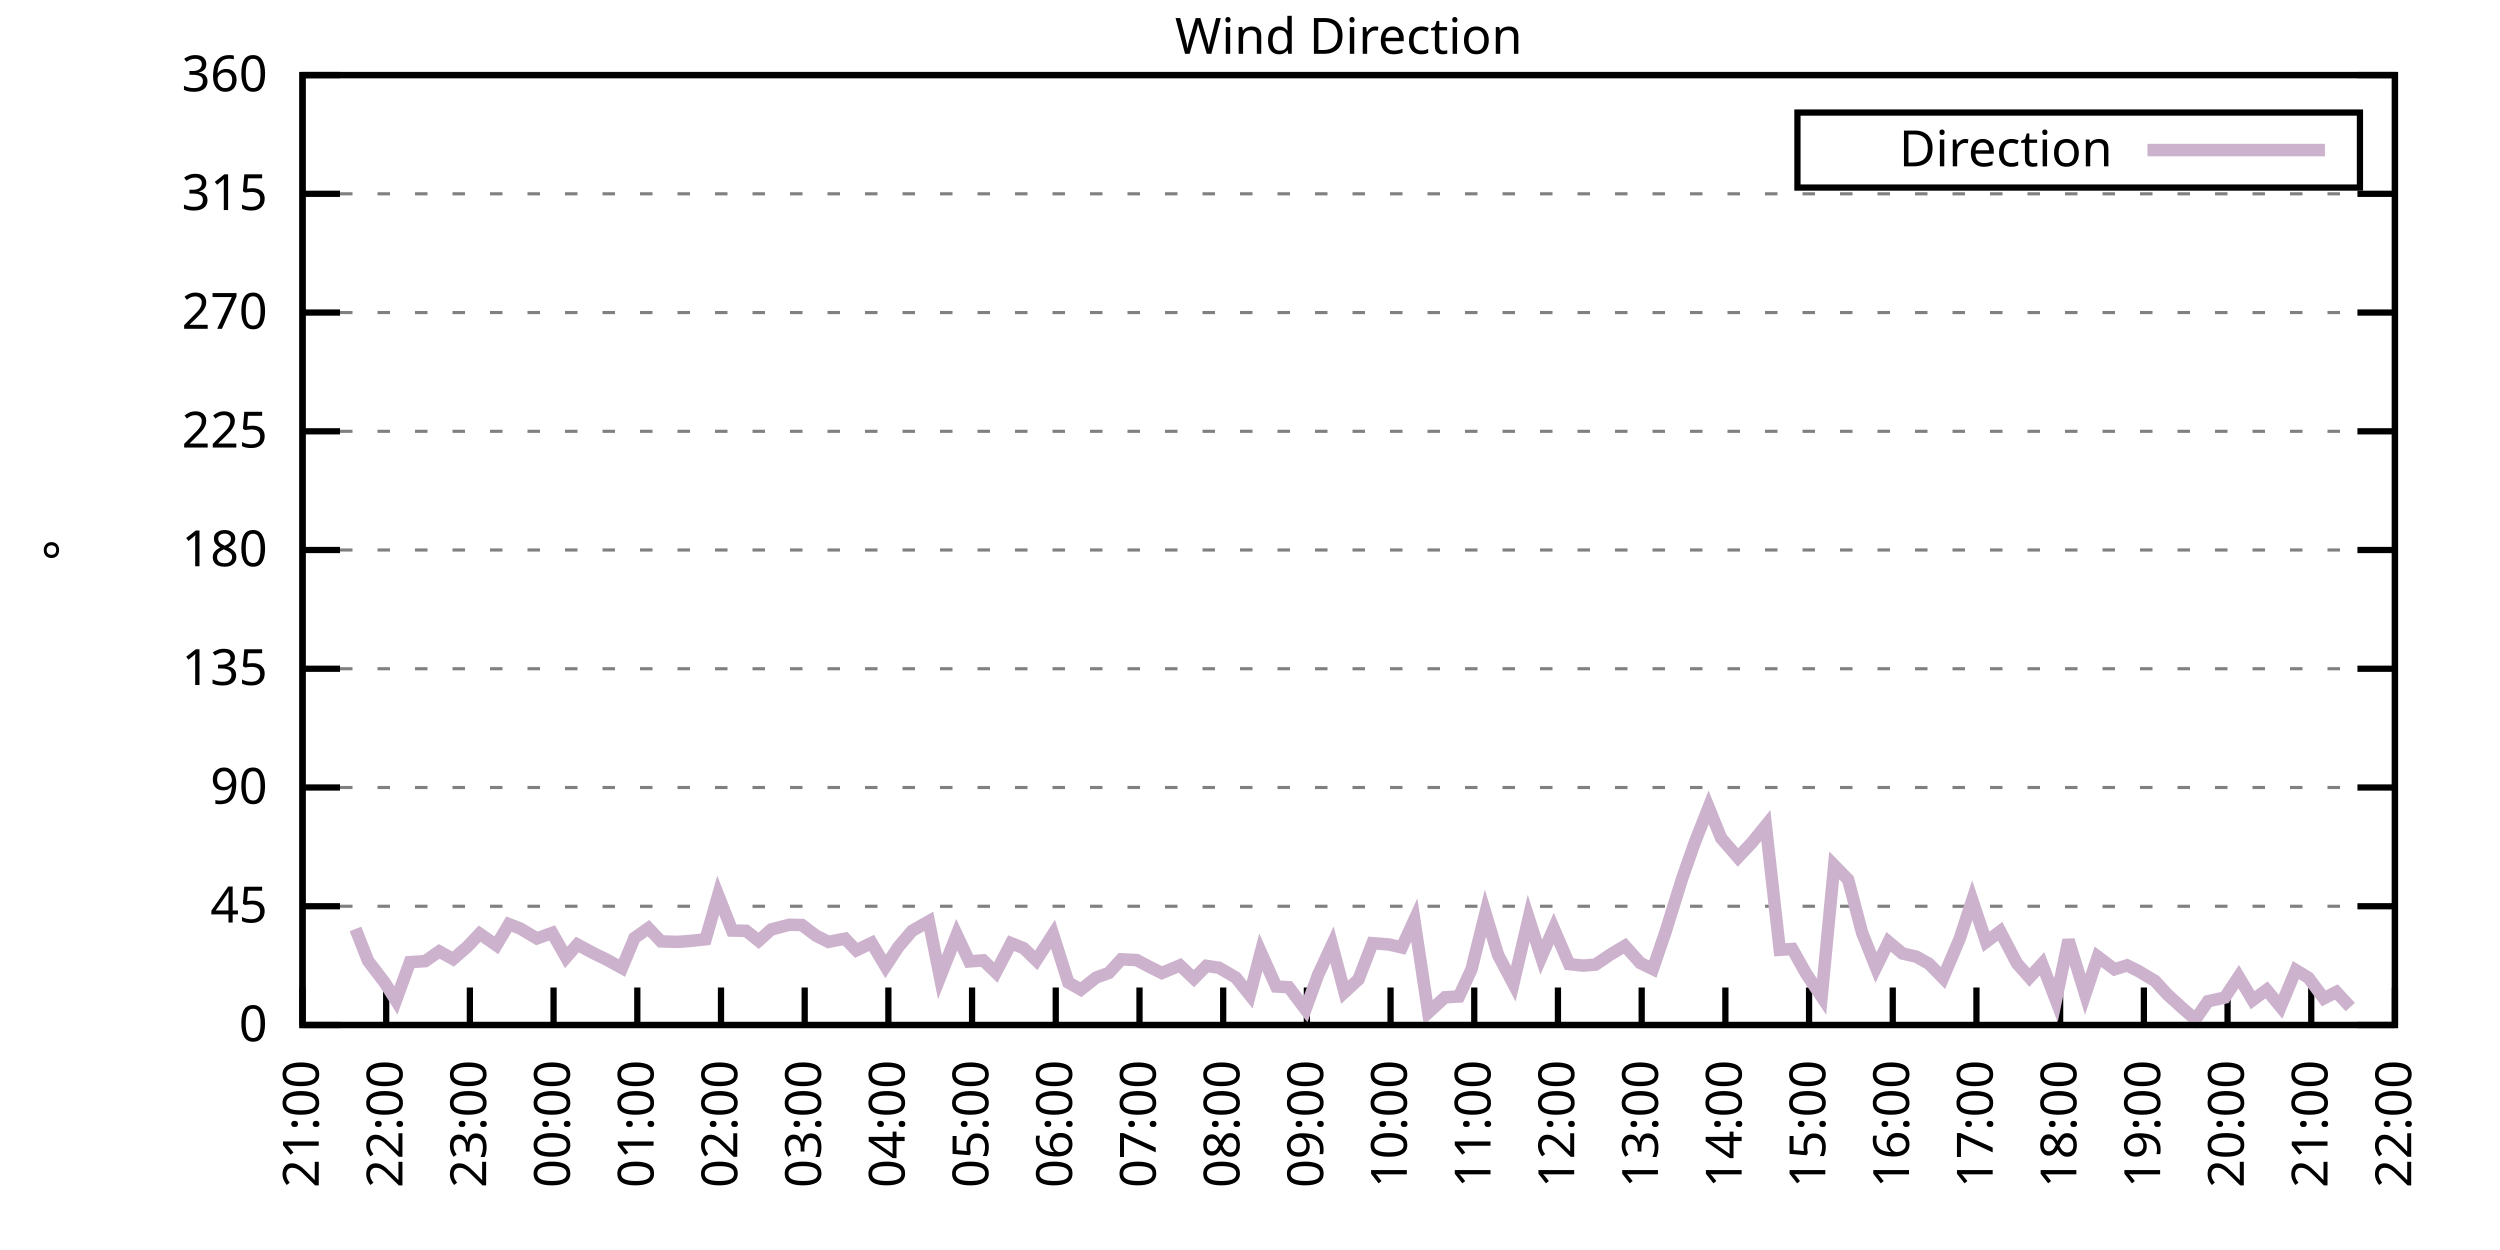
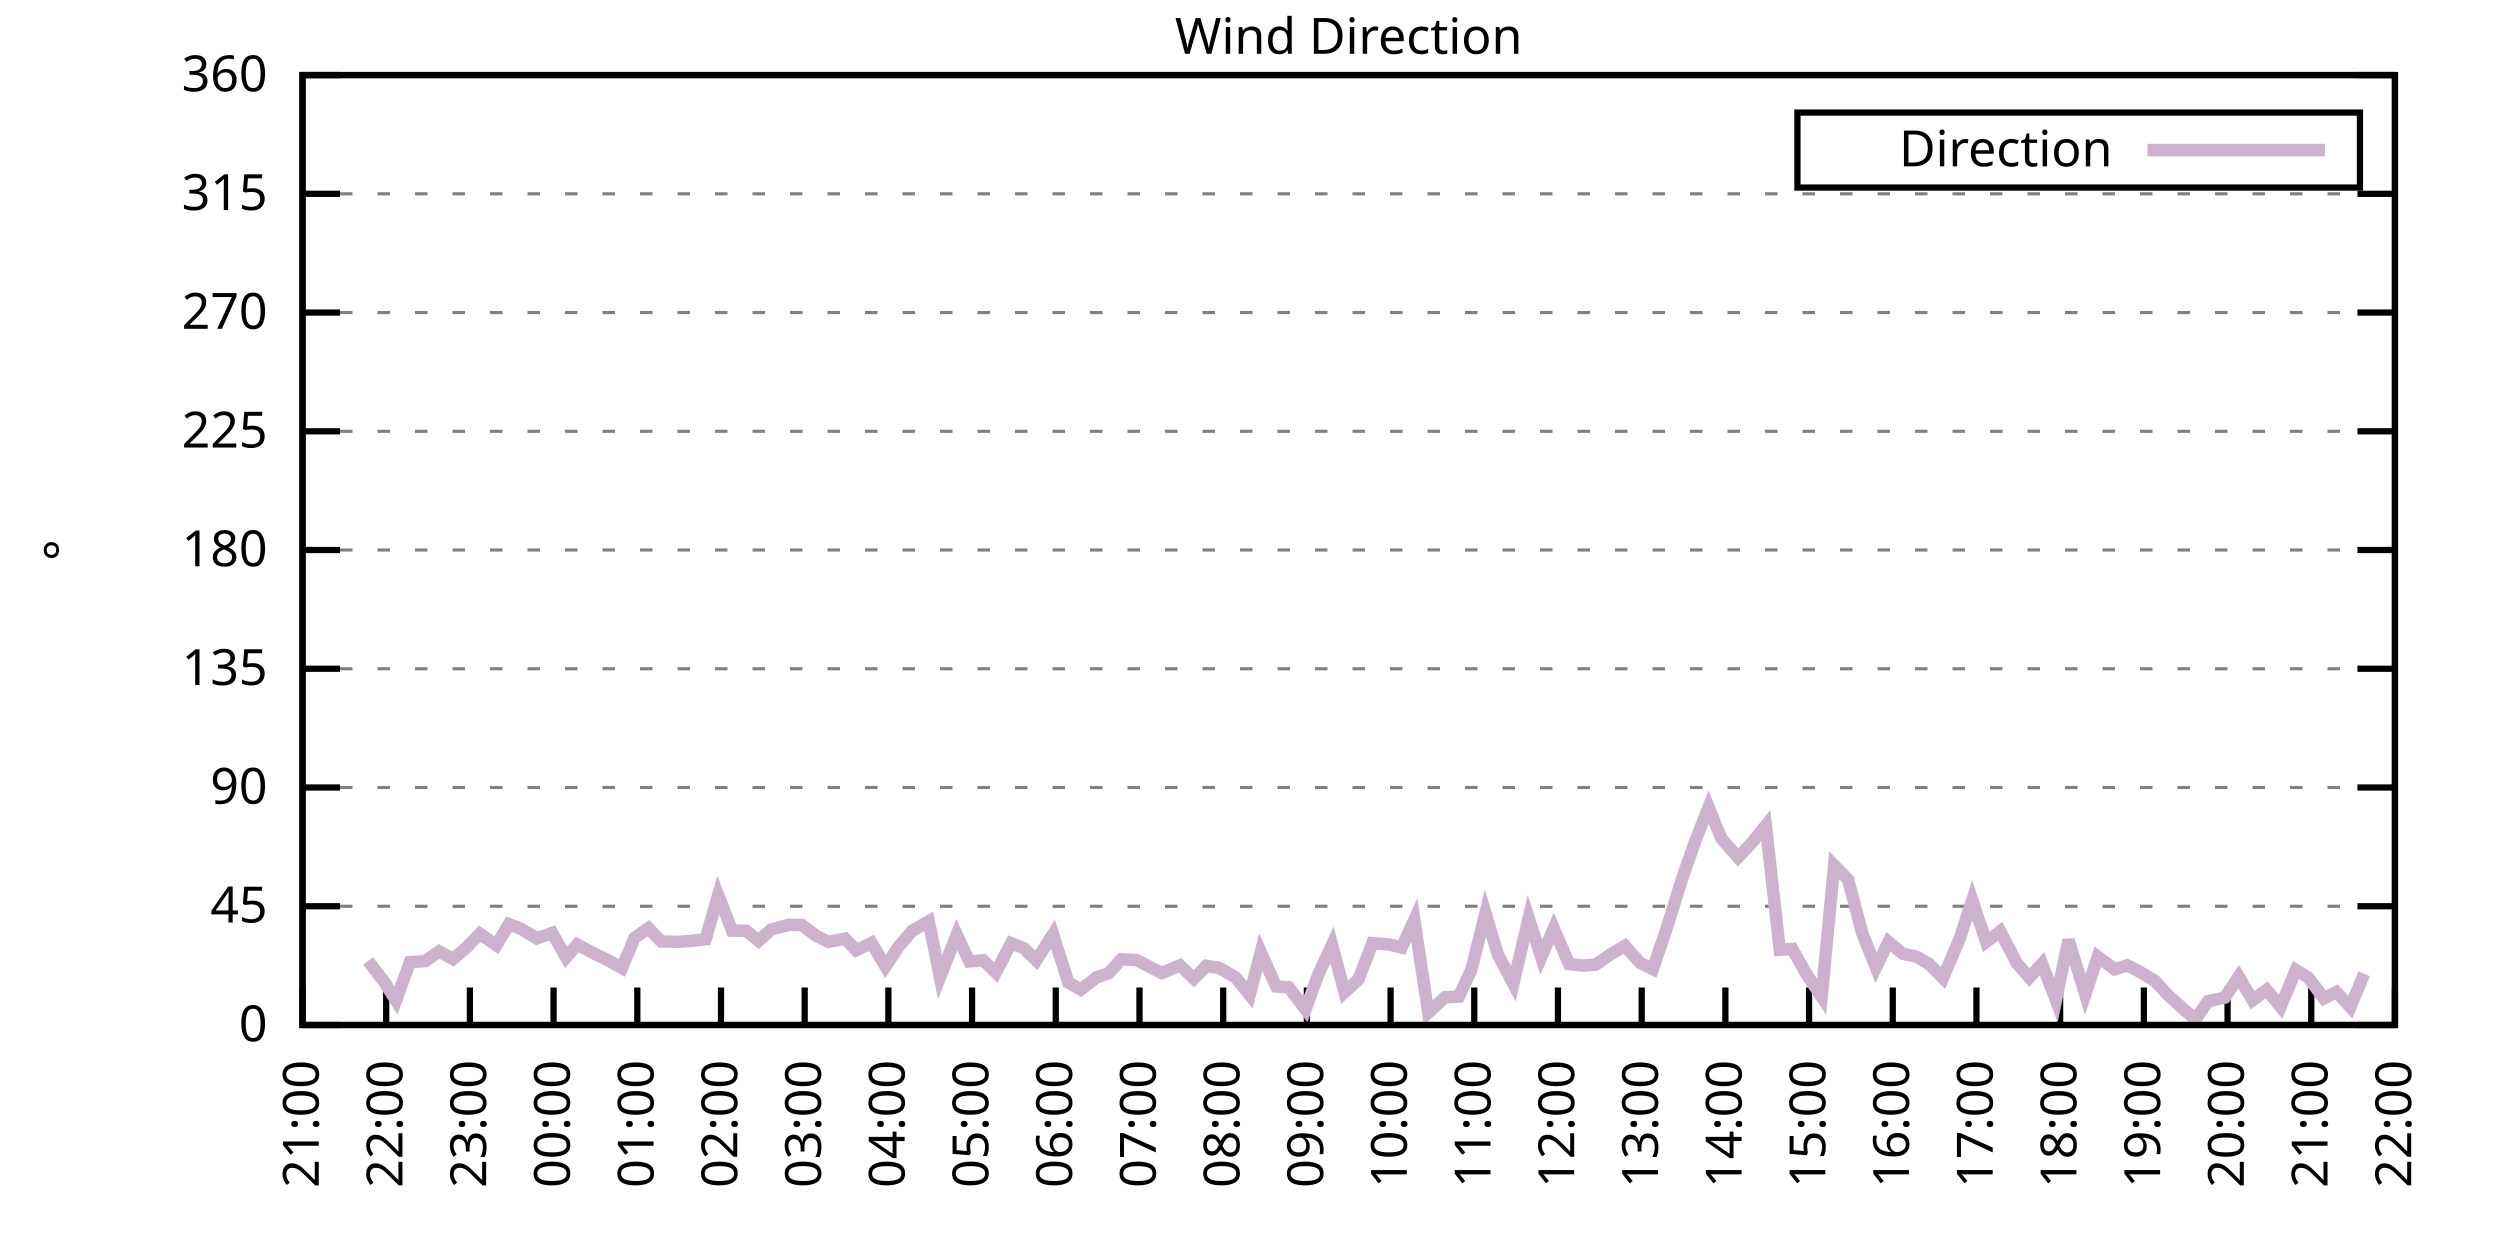
<svg xmlns="http://www.w3.org/2000/svg" xmlns:xlink="http://www.w3.org/1999/xlink" width="400" height="200" viewBox="0 0 400 200">
  <g id="gnuplot_canvas">
    <rect x="0" y="0" width="400" height="200" fill="none" />
    <defs>
      <circle id="gpDot" r="0.5" stroke-width="0.5" stroke="currentColor" />
      <path id="gpPt0" stroke-width="0.333" stroke="currentColor" d="M-1,0 h2 M0,-1 v2" />
      <path id="gpPt1" stroke-width="0.333" stroke="currentColor" d="M-1,-1 L1,1 M1,-1 L-1,1" />
      <path id="gpPt2" stroke-width="0.333" stroke="currentColor" d="M-1,0 L1,0 M0,-1 L0,1 M-1,-1 L1,1 M-1,1 L1,-1" />
      <rect id="gpPt3" stroke-width="0.333" stroke="currentColor" x="-1" y="-1" width="2" height="2" />
      <rect id="gpPt4" stroke-width="0.333" stroke="currentColor" fill="currentColor" x="-1" y="-1" width="2" height="2" />
      <circle id="gpPt5" stroke-width="0.333" stroke="currentColor" cx="0" cy="0" r="1" />
      <use xlink:href="#gpPt5" id="gpPt6" fill="currentColor" stroke="none" />
      <path id="gpPt7" stroke-width="0.333" stroke="currentColor" d="M0,-1.33 L-1.33,0.67 L1.33,0.67 z" />
      <use xlink:href="#gpPt7" id="gpPt8" fill="currentColor" stroke="none" />
      <use xlink:href="#gpPt7" id="gpPt9" stroke="currentColor" transform="rotate(180)" />
      <use xlink:href="#gpPt9" id="gpPt10" fill="currentColor" stroke="none" />
      <use xlink:href="#gpPt3" id="gpPt11" stroke="currentColor" transform="rotate(45)" />
      <use xlink:href="#gpPt11" id="gpPt12" fill="currentColor" stroke="none" />
      <path id="gpPt13" stroke-width="0.333" stroke="currentColor" d="M0,1.330 L1.265,0.411 L0.782,-1.067 L-0.782,-1.076 L-1.265,0.411 z" />
      <use xlink:href="#gpPt13" id="gpPt14" fill="currentColor" stroke="none" />
      <filter id="textbox" filterUnits="objectBoundingBox" x="0" y="0" height="1" width="1">
        <feFlood flood-color="white" flood-opacity="1" result="bgnd" />
        <feComposite in="SourceGraphic" in2="bgnd" operator="atop" />
      </filter>
      <filter id="greybox" filterUnits="objectBoundingBox" x="0" y="0" height="1" width="1">
        <feFlood flood-color="lightgrey" flood-opacity="1" result="grey" />
        <feComposite in="SourceGraphic" in2="grey" operator="atop" />
      </filter>
    </defs>
    <g fill="none" color="white" stroke="currentColor" stroke-width="1.00" stroke-linecap="butt" stroke-linejoin="miter">
</g>
    <g fill="none" color="black" stroke="currentColor" stroke-width="1.00" stroke-linecap="butt" stroke-linejoin="miter">
      <g stroke="none" shape-rendering="crispEdges">
        <polygon fill="rgb(255, 255, 255)" points="48.40,164.00 383.18,164.00 383.18,12.02 48.40,12.02 " />
      </g>
    </g>
    <g fill="none" color="black" stroke="currentColor" stroke-width="1.00" stroke-linecap="butt" stroke-linejoin="miter">
</g>
    <g fill="none" color="black" stroke="black" stroke-width="0.50" stroke-linecap="butt" stroke-linejoin="miter">
</g>
    <g fill="none" color="gray" stroke="currentColor" stroke-width="0.50" stroke-linecap="butt" stroke-linejoin="miter">
      <path stroke="gray" stroke-dasharray="2,4" class="gridline" d="M48.40,164.00 L383.19,164.00  " />
    </g>
    <g fill="none" color="gray" stroke="gray" stroke-width="1.00" stroke-linecap="butt" stroke-linejoin="miter">
</g>
    <g fill="none" color="black" stroke="currentColor" stroke-width="1.00" stroke-linecap="butt" stroke-linejoin="miter">
      <path stroke="black" d="M48.40,164.00 L54.40,164.00 M383.19,164.00 L377.19,164.00  " />
      <g transform="translate(42.80,166.60)" stroke="none" fill="black" font-family="Sans" font-size="8.00" text-anchor="end">
        <text>
          <tspan font-family="Sans"> 0</tspan>
        </text>
      </g>
    </g>
    <g fill="none" color="black" stroke="currentColor" stroke-width="1.00" stroke-linecap="butt" stroke-linejoin="miter">
</g>
    <g fill="none" color="black" stroke="black" stroke-width="0.50" stroke-linecap="butt" stroke-linejoin="miter">
</g>
    <g fill="none" color="gray" stroke="currentColor" stroke-width="0.50" stroke-linecap="butt" stroke-linejoin="miter">
      <path stroke="gray" stroke-dasharray="2,4" class="gridline" d="M48.40,145.00 L383.19,145.00  " />
    </g>
    <g fill="none" color="gray" stroke="gray" stroke-width="1.00" stroke-linecap="butt" stroke-linejoin="miter">
</g>
    <g fill="none" color="black" stroke="currentColor" stroke-width="1.00" stroke-linecap="butt" stroke-linejoin="miter">
      <path stroke="black" d="M48.40,145.00 L54.40,145.00 M383.19,145.00 L377.19,145.00  " />
      <g transform="translate(42.80,147.60)" stroke="none" fill="black" font-family="Sans" font-size="8.00" text-anchor="end">
        <text>
          <tspan font-family="Sans"> 45</tspan>
        </text>
      </g>
    </g>
    <g fill="none" color="black" stroke="currentColor" stroke-width="1.00" stroke-linecap="butt" stroke-linejoin="miter">
</g>
    <g fill="none" color="black" stroke="black" stroke-width="0.50" stroke-linecap="butt" stroke-linejoin="miter">
</g>
    <g fill="none" color="gray" stroke="currentColor" stroke-width="0.50" stroke-linecap="butt" stroke-linejoin="miter">
      <path stroke="gray" stroke-dasharray="2,4" class="gridline" d="M48.40,126.00 L383.19,126.00  " />
    </g>
    <g fill="none" color="gray" stroke="gray" stroke-width="1.00" stroke-linecap="butt" stroke-linejoin="miter">
</g>
    <g fill="none" color="black" stroke="currentColor" stroke-width="1.00" stroke-linecap="butt" stroke-linejoin="miter">
      <path stroke="black" d="M48.40,126.00 L54.40,126.00 M383.19,126.00 L377.19,126.00  " />
      <g transform="translate(42.80,128.60)" stroke="none" fill="black" font-family="Sans" font-size="8.00" text-anchor="end">
        <text>
          <tspan font-family="Sans"> 90</tspan>
        </text>
      </g>
    </g>
    <g fill="none" color="black" stroke="currentColor" stroke-width="1.00" stroke-linecap="butt" stroke-linejoin="miter">
</g>
    <g fill="none" color="black" stroke="black" stroke-width="0.50" stroke-linecap="butt" stroke-linejoin="miter">
</g>
    <g fill="none" color="gray" stroke="currentColor" stroke-width="0.50" stroke-linecap="butt" stroke-linejoin="miter">
      <path stroke="gray" stroke-dasharray="2,4" class="gridline" d="M48.40,107.00 L383.19,107.00  " />
    </g>
    <g fill="none" color="gray" stroke="gray" stroke-width="1.00" stroke-linecap="butt" stroke-linejoin="miter">
</g>
    <g fill="none" color="black" stroke="currentColor" stroke-width="1.00" stroke-linecap="butt" stroke-linejoin="miter">
      <path stroke="black" d="M48.40,107.00 L54.40,107.00 M383.19,107.00 L377.19,107.00  " />
      <g transform="translate(42.80,109.60)" stroke="none" fill="black" font-family="Sans" font-size="8.00" text-anchor="end">
        <text>
          <tspan font-family="Sans"> 135</tspan>
        </text>
      </g>
    </g>
    <g fill="none" color="black" stroke="currentColor" stroke-width="1.00" stroke-linecap="butt" stroke-linejoin="miter">
</g>
    <g fill="none" color="black" stroke="black" stroke-width="0.50" stroke-linecap="butt" stroke-linejoin="miter">
</g>
    <g fill="none" color="gray" stroke="currentColor" stroke-width="0.50" stroke-linecap="butt" stroke-linejoin="miter">
      <path stroke="gray" stroke-dasharray="2,4" class="gridline" d="M48.40,88.00 L383.19,88.00  " />
    </g>
    <g fill="none" color="gray" stroke="gray" stroke-width="1.00" stroke-linecap="butt" stroke-linejoin="miter">
</g>
    <g fill="none" color="black" stroke="currentColor" stroke-width="1.00" stroke-linecap="butt" stroke-linejoin="miter">
      <path stroke="black" d="M48.40,88.00 L54.40,88.00 M383.19,88.00 L377.19,88.00  " />
      <g transform="translate(42.80,90.60)" stroke="none" fill="black" font-family="Sans" font-size="8.00" text-anchor="end">
        <text>
          <tspan font-family="Sans"> 180</tspan>
        </text>
      </g>
    </g>
    <g fill="none" color="black" stroke="currentColor" stroke-width="1.00" stroke-linecap="butt" stroke-linejoin="miter">
</g>
    <g fill="none" color="black" stroke="black" stroke-width="0.50" stroke-linecap="butt" stroke-linejoin="miter">
</g>
    <g fill="none" color="gray" stroke="currentColor" stroke-width="0.50" stroke-linecap="butt" stroke-linejoin="miter">
      <path stroke="gray" stroke-dasharray="2,4" class="gridline" d="M48.40,69.01 L383.19,69.01  " />
    </g>
    <g fill="none" color="gray" stroke="gray" stroke-width="1.00" stroke-linecap="butt" stroke-linejoin="miter">
</g>
    <g fill="none" color="black" stroke="currentColor" stroke-width="1.00" stroke-linecap="butt" stroke-linejoin="miter">
      <path stroke="black" d="M48.40,69.01 L54.40,69.01 M383.19,69.01 L377.19,69.01  " />
      <g transform="translate(42.80,71.61)" stroke="none" fill="black" font-family="Sans" font-size="8.00" text-anchor="end">
        <text>
          <tspan font-family="Sans"> 225</tspan>
        </text>
      </g>
    </g>
    <g fill="none" color="black" stroke="currentColor" stroke-width="1.00" stroke-linecap="butt" stroke-linejoin="miter">
</g>
    <g fill="none" color="black" stroke="black" stroke-width="0.50" stroke-linecap="butt" stroke-linejoin="miter">
</g>
    <g fill="none" color="gray" stroke="currentColor" stroke-width="0.50" stroke-linecap="butt" stroke-linejoin="miter">
      <path stroke="gray" stroke-dasharray="2,4" class="gridline" d="M48.40,50.01 L383.19,50.01  " />
    </g>
    <g fill="none" color="gray" stroke="gray" stroke-width="1.00" stroke-linecap="butt" stroke-linejoin="miter">
</g>
    <g fill="none" color="black" stroke="currentColor" stroke-width="1.00" stroke-linecap="butt" stroke-linejoin="miter">
      <path stroke="black" d="M48.40,50.01 L54.40,50.01 M383.19,50.01 L377.19,50.01  " />
      <g transform="translate(42.80,52.61)" stroke="none" fill="black" font-family="Sans" font-size="8.00" text-anchor="end">
        <text>
          <tspan font-family="Sans"> 270</tspan>
        </text>
      </g>
    </g>
    <g fill="none" color="black" stroke="currentColor" stroke-width="1.00" stroke-linecap="butt" stroke-linejoin="miter">
</g>
    <g fill="none" color="black" stroke="black" stroke-width="0.50" stroke-linecap="butt" stroke-linejoin="miter">
</g>
    <g fill="none" color="gray" stroke="currentColor" stroke-width="0.50" stroke-linecap="butt" stroke-linejoin="miter">
      <path stroke="gray" stroke-dasharray="2,4" class="gridline" d="M48.40,31.01 L383.19,31.01  " />
    </g>
    <g fill="none" color="gray" stroke="gray" stroke-width="1.00" stroke-linecap="butt" stroke-linejoin="miter">
</g>
    <g fill="none" color="black" stroke="currentColor" stroke-width="1.00" stroke-linecap="butt" stroke-linejoin="miter">
      <path stroke="black" d="M48.40,31.01 L54.40,31.01 M383.19,31.01 L377.19,31.01  " />
      <g transform="translate(42.80,33.61)" stroke="none" fill="black" font-family="Sans" font-size="8.00" text-anchor="end">
        <text>
          <tspan font-family="Sans"> 315</tspan>
        </text>
      </g>
    </g>
    <g fill="none" color="black" stroke="currentColor" stroke-width="1.00" stroke-linecap="butt" stroke-linejoin="miter">
</g>
    <g fill="none" color="black" stroke="black" stroke-width="0.50" stroke-linecap="butt" stroke-linejoin="miter">
</g>
    <g fill="none" color="gray" stroke="currentColor" stroke-width="0.50" stroke-linecap="butt" stroke-linejoin="miter">
      <path stroke="gray" stroke-dasharray="2,4" class="gridline" d="M48.40,12.01 L383.19,12.01  " />
    </g>
    <g fill="none" color="gray" stroke="gray" stroke-width="1.00" stroke-linecap="butt" stroke-linejoin="miter">
</g>
    <g fill="none" color="black" stroke="currentColor" stroke-width="1.00" stroke-linecap="butt" stroke-linejoin="miter">
      <path stroke="black" d="M48.40,12.01 L54.40,12.01 M383.19,12.01 L377.19,12.01  " />
      <g transform="translate(42.80,14.61)" stroke="none" fill="black" font-family="Sans" font-size="8.00" text-anchor="end">
        <text>
          <tspan font-family="Sans"> 360</tspan>
        </text>
      </g>
    </g>
    <g fill="none" color="black" stroke="currentColor" stroke-width="1.00" stroke-linecap="butt" stroke-linejoin="miter">
      <path stroke="black" d="M48.40,164.00 L48.40,158.00  " />
      <g transform="translate(51.00,169.60) rotate(270.00)" stroke="none" fill="black" font-family="Sans" font-size="8.00" text-anchor="end">
        <text>
          <tspan font-family="Sans">21:00</tspan>
        </text>
      </g>
    </g>
    <g fill="none" color="black" stroke="currentColor" stroke-width="1.00" stroke-linecap="butt" stroke-linejoin="miter">
      <path stroke="black" d="M61.79,164.00 L61.79,158.00  " />
      <g transform="translate(64.39,169.60) rotate(270.00)" stroke="none" fill="black" font-family="Sans" font-size="8.00" text-anchor="end">
        <text>
          <tspan font-family="Sans">22:00</tspan>
        </text>
      </g>
    </g>
    <g fill="none" color="black" stroke="currentColor" stroke-width="1.00" stroke-linecap="butt" stroke-linejoin="miter">
      <path stroke="black" d="M75.18,164.00 L75.18,158.00  " />
      <g transform="translate(77.78,169.60) rotate(270.00)" stroke="none" fill="black" font-family="Sans" font-size="8.00" text-anchor="end">
        <text>
          <tspan font-family="Sans">23:00</tspan>
        </text>
      </g>
    </g>
    <g fill="none" color="black" stroke="currentColor" stroke-width="1.00" stroke-linecap="butt" stroke-linejoin="miter">
      <path stroke="black" d="M88.57,164.00 L88.57,158.00  " />
      <g transform="translate(91.17,169.60) rotate(270.00)" stroke="none" fill="black" font-family="Sans" font-size="8.00" text-anchor="end">
        <text>
          <tspan font-family="Sans">00:00</tspan>
        </text>
      </g>
    </g>
    <g fill="none" color="black" stroke="currentColor" stroke-width="1.00" stroke-linecap="butt" stroke-linejoin="miter">
      <path stroke="black" d="M101.97,164.00 L101.97,158.00  " />
      <g transform="translate(104.57,169.60) rotate(270.00)" stroke="none" fill="black" font-family="Sans" font-size="8.00" text-anchor="end">
        <text>
          <tspan font-family="Sans">01:00</tspan>
        </text>
      </g>
    </g>
    <g fill="none" color="black" stroke="currentColor" stroke-width="1.00" stroke-linecap="butt" stroke-linejoin="miter">
      <path stroke="black" d="M115.36,164.00 L115.36,158.00  " />
      <g transform="translate(117.96,169.60) rotate(270.00)" stroke="none" fill="black" font-family="Sans" font-size="8.00" text-anchor="end">
        <text>
          <tspan font-family="Sans">02:00</tspan>
        </text>
      </g>
    </g>
    <g fill="none" color="black" stroke="currentColor" stroke-width="1.00" stroke-linecap="butt" stroke-linejoin="miter">
      <path stroke="black" d="M128.75,164.00 L128.75,158.00  " />
      <g transform="translate(131.35,169.60) rotate(270.00)" stroke="none" fill="black" font-family="Sans" font-size="8.00" text-anchor="end">
        <text>
          <tspan font-family="Sans">03:00</tspan>
        </text>
      </g>
    </g>
    <g fill="none" color="black" stroke="currentColor" stroke-width="1.00" stroke-linecap="butt" stroke-linejoin="miter">
      <path stroke="black" d="M142.14,164.00 L142.14,158.00  " />
      <g transform="translate(144.74,169.60) rotate(270.00)" stroke="none" fill="black" font-family="Sans" font-size="8.00" text-anchor="end">
        <text>
          <tspan font-family="Sans">04:00</tspan>
        </text>
      </g>
    </g>
    <g fill="none" color="black" stroke="currentColor" stroke-width="1.00" stroke-linecap="butt" stroke-linejoin="miter">
      <path stroke="black" d="M155.53,164.00 L155.53,158.00  " />
      <g transform="translate(158.13,169.60) rotate(270.00)" stroke="none" fill="black" font-family="Sans" font-size="8.00" text-anchor="end">
        <text>
          <tspan font-family="Sans">05:00</tspan>
        </text>
      </g>
    </g>
    <g fill="none" color="black" stroke="currentColor" stroke-width="1.00" stroke-linecap="butt" stroke-linejoin="miter">
      <path stroke="black" d="M168.92,164.00 L168.92,158.00  " />
      <g transform="translate(171.52,169.60) rotate(270.00)" stroke="none" fill="black" font-family="Sans" font-size="8.00" text-anchor="end">
        <text>
          <tspan font-family="Sans">06:00</tspan>
        </text>
      </g>
    </g>
    <g fill="none" color="black" stroke="currentColor" stroke-width="1.00" stroke-linecap="butt" stroke-linejoin="miter">
      <path stroke="black" d="M182.32,164.00 L182.32,158.00  " />
      <g transform="translate(184.92,169.60) rotate(270.00)" stroke="none" fill="black" font-family="Sans" font-size="8.00" text-anchor="end">
        <text>
          <tspan font-family="Sans">07:00</tspan>
        </text>
      </g>
    </g>
    <g fill="none" color="black" stroke="currentColor" stroke-width="1.00" stroke-linecap="butt" stroke-linejoin="miter">
      <path stroke="black" d="M195.71,164.00 L195.71,158.00  " />
      <g transform="translate(198.31,169.60) rotate(270.00)" stroke="none" fill="black" font-family="Sans" font-size="8.00" text-anchor="end">
        <text>
          <tspan font-family="Sans">08:00</tspan>
        </text>
      </g>
    </g>
    <g fill="none" color="black" stroke="currentColor" stroke-width="1.00" stroke-linecap="butt" stroke-linejoin="miter">
      <path stroke="black" d="M209.10,164.00 L209.10,158.00  " />
      <g transform="translate(211.70,169.60) rotate(270.00)" stroke="none" fill="black" font-family="Sans" font-size="8.00" text-anchor="end">
        <text>
          <tspan font-family="Sans">09:00</tspan>
        </text>
      </g>
    </g>
    <g fill="none" color="black" stroke="currentColor" stroke-width="1.00" stroke-linecap="butt" stroke-linejoin="miter">
      <path stroke="black" d="M222.49,164.00 L222.49,158.00  " />
      <g transform="translate(225.09,169.60) rotate(270.00)" stroke="none" fill="black" font-family="Sans" font-size="8.00" text-anchor="end">
        <text>
          <tspan font-family="Sans">10:00</tspan>
        </text>
      </g>
    </g>
    <g fill="none" color="black" stroke="currentColor" stroke-width="1.00" stroke-linecap="butt" stroke-linejoin="miter">
      <path stroke="black" d="M235.88,164.00 L235.88,158.00  " />
      <g transform="translate(238.48,169.60) rotate(270.00)" stroke="none" fill="black" font-family="Sans" font-size="8.00" text-anchor="end">
        <text>
          <tspan font-family="Sans">11:00</tspan>
        </text>
      </g>
    </g>
    <g fill="none" color="black" stroke="currentColor" stroke-width="1.00" stroke-linecap="butt" stroke-linejoin="miter">
      <path stroke="black" d="M249.27,164.00 L249.27,158.00  " />
      <g transform="translate(251.87,169.60) rotate(270.00)" stroke="none" fill="black" font-family="Sans" font-size="8.00" text-anchor="end">
        <text>
          <tspan font-family="Sans">12:00</tspan>
        </text>
      </g>
    </g>
    <g fill="none" color="black" stroke="currentColor" stroke-width="1.00" stroke-linecap="butt" stroke-linejoin="miter">
      <path stroke="black" d="M262.67,164.00 L262.67,158.00  " />
      <g transform="translate(265.27,169.60) rotate(270.00)" stroke="none" fill="black" font-family="Sans" font-size="8.00" text-anchor="end">
        <text>
          <tspan font-family="Sans">13:00</tspan>
        </text>
      </g>
    </g>
    <g fill="none" color="black" stroke="currentColor" stroke-width="1.00" stroke-linecap="butt" stroke-linejoin="miter">
      <path stroke="black" d="M276.06,164.00 L276.06,158.00  " />
      <g transform="translate(278.66,169.60) rotate(270.00)" stroke="none" fill="black" font-family="Sans" font-size="8.00" text-anchor="end">
        <text>
          <tspan font-family="Sans">14:00</tspan>
        </text>
      </g>
    </g>
    <g fill="none" color="black" stroke="currentColor" stroke-width="1.00" stroke-linecap="butt" stroke-linejoin="miter">
      <path stroke="black" d="M289.45,164.00 L289.45,158.00  " />
      <g transform="translate(292.05,169.60) rotate(270.00)" stroke="none" fill="black" font-family="Sans" font-size="8.00" text-anchor="end">
        <text>
          <tspan font-family="Sans">15:00</tspan>
        </text>
      </g>
    </g>
    <g fill="none" color="black" stroke="currentColor" stroke-width="1.00" stroke-linecap="butt" stroke-linejoin="miter">
      <path stroke="black" d="M302.84,164.00 L302.84,158.00  " />
      <g transform="translate(305.44,169.60) rotate(270.00)" stroke="none" fill="black" font-family="Sans" font-size="8.00" text-anchor="end">
        <text>
          <tspan font-family="Sans">16:00</tspan>
        </text>
      </g>
    </g>
    <g fill="none" color="black" stroke="currentColor" stroke-width="1.00" stroke-linecap="butt" stroke-linejoin="miter">
      <path stroke="black" d="M316.23,164.00 L316.23,158.00  " />
      <g transform="translate(318.83,169.60) rotate(270.00)" stroke="none" fill="black" font-family="Sans" font-size="8.00" text-anchor="end">
        <text>
          <tspan font-family="Sans">17:00</tspan>
        </text>
      </g>
    </g>
    <g fill="none" color="black" stroke="currentColor" stroke-width="1.00" stroke-linecap="butt" stroke-linejoin="miter">
      <path stroke="black" d="M329.62,164.00 L329.62,158.00  " />
      <g transform="translate(332.22,169.60) rotate(270.00)" stroke="none" fill="black" font-family="Sans" font-size="8.00" text-anchor="end">
        <text>
          <tspan font-family="Sans">18:00</tspan>
        </text>
      </g>
    </g>
    <g fill="none" color="black" stroke="currentColor" stroke-width="1.00" stroke-linecap="butt" stroke-linejoin="miter">
      <path stroke="black" d="M343.02,164.00 L343.02,158.00  " />
      <g transform="translate(345.62,169.60) rotate(270.00)" stroke="none" fill="black" font-family="Sans" font-size="8.00" text-anchor="end">
        <text>
          <tspan font-family="Sans">19:00</tspan>
        </text>
      </g>
    </g>
    <g fill="none" color="black" stroke="currentColor" stroke-width="1.00" stroke-linecap="butt" stroke-linejoin="miter">
      <path stroke="black" d="M356.41,164.00 L356.41,158.00  " />
      <g transform="translate(359.01,169.60) rotate(270.00)" stroke="none" fill="black" font-family="Sans" font-size="8.00" text-anchor="end">
        <text>
          <tspan font-family="Sans">20:00</tspan>
        </text>
      </g>
    </g>
    <g fill="none" color="black" stroke="currentColor" stroke-width="1.00" stroke-linecap="butt" stroke-linejoin="miter">
      <path stroke="black" d="M369.80,164.00 L369.80,158.00  " />
      <g transform="translate(372.40,169.60) rotate(270.00)" stroke="none" fill="black" font-family="Sans" font-size="8.00" text-anchor="end">
        <text>
          <tspan font-family="Sans">21:00</tspan>
        </text>
      </g>
    </g>
    <g fill="none" color="black" stroke="currentColor" stroke-width="1.00" stroke-linecap="butt" stroke-linejoin="miter">
      <path stroke="black" d="M383.19,164.00 L383.19,158.00  " />
      <g transform="translate(385.79,169.60) rotate(270.00)" stroke="none" fill="black" font-family="Sans" font-size="8.00" text-anchor="end">
        <text>
          <tspan font-family="Sans">22:00</tspan>
        </text>
      </g>
    </g>
    <g fill="none" color="black" stroke="currentColor" stroke-width="1.00" stroke-linecap="butt" stroke-linejoin="miter">
</g>
    <g fill="none" color="black" stroke="currentColor" stroke-width="1.00" stroke-linecap="butt" stroke-linejoin="miter">
      <path stroke="black" d="M48.40,12.01 L48.40,164.00 L383.19,164.00 L383.19,12.01 L48.40,12.01 Z  " />
    </g>
    <g fill="none" color="black" stroke="currentColor" stroke-width="1.00" stroke-linecap="butt" stroke-linejoin="miter">
</g>
    <g fill="none" color="black" stroke="currentColor" stroke-width="1.00" stroke-linecap="butt" stroke-linejoin="miter">
      <path stroke="black" d="M287.59,30.01 L287.59,18.01 L377.59,18.01 L377.59,30.01 L287.59,30.01 Z  " />
    </g>
    <g id="Wind_direction_plot_1">
      <g fill="none" color="white" stroke="black" stroke-width="2.00" stroke-linecap="butt" stroke-linejoin="miter">
</g>
      <g fill="none" color="black" stroke="currentColor" stroke-width="2.00" stroke-linecap="butt" stroke-linejoin="miter">
        <g transform="translate(337.99,26.61)" stroke="none" fill="black" font-family="Sans" font-size="8.00" text-anchor="end">
          <text>
            <tspan font-family="Sans">Direction</tspan>
          </text>
        </g>
      </g>
      <g fill="none" color="black" stroke="currentColor" stroke-width="2.00" stroke-linecap="butt" stroke-linejoin="miter">
-         <path stroke="rgb(204, 178, 204)" d="M343.59,24.01 L371.99,24.01 M56.88,148.63 L58.89,153.74 L61.57,157.24 L63.35,160.07 L65.59,153.95 L68.04,153.78   L70.27,152.22 L72.50,153.45 L74.74,151.50 L76.75,149.39 L79.42,151.25 L81.43,147.87 L83.22,148.55 L85.90,150.15   L88.35,149.27 L90.58,153.19 L92.37,151.12 L95.05,152.56 L97.06,153.53 L99.51,154.88 L101.52,150.07 L103.75,148.51   L105.76,150.62 L108.44,150.70 L110.67,150.53 L112.90,150.28 L114.91,143.23 L117.14,148.89 L119.38,148.93 L121.38,150.53   L123.39,148.72 L126.29,147.96 L128.30,148.00 L130.54,149.69 L132.54,150.70 L135.22,150.19 L137.01,152.05 L139.46,150.87   L141.69,154.63 L143.70,151.55 L145.94,148.93 L148.61,147.41 L150.40,156.36 L153.08,149.56 L155.09,153.83 L157.32,153.66   L159.33,155.60 L161.78,150.91 L163.79,151.71 L165.80,153.66 L168.48,149.48 L170.93,157.20 L172.94,158.34 L175.40,156.40   L177.41,155.68 L179.41,153.49 L181.87,153.61 L183.88,154.67 L185.89,155.68 L188.79,154.46 L191.02,156.57 L193.03,154.54   L195.04,154.84 L197.72,156.40 L199.95,159.19 L201.73,152.35 L204.19,157.84 L206.20,157.96 L208.88,161.51 L210.88,156.02   L213.12,151.17 L215.13,158.76 L217.36,156.70 L219.59,150.91 L222.27,151.12 L224.28,151.59 L226.29,147.20 L228.52,162.02   L231.20,159.57 L233.43,159.44 L235.44,155.09 L237.67,146.10 L239.68,152.77 L242.13,157.41 L244.59,146.90 L246.60,153.15   L248.60,148.55 L251.06,154.25 L253.29,154.50 L255.30,154.33 L257.53,152.81 L259.99,151.33 L262.44,154.08 L264.45,155.05   L266.46,149.18 L269.14,140.57 L271.15,134.83 L273.38,129.17 L275.39,134.11 L278.07,137.19 L280.30,134.83 L282.53,132.08   L284.76,151.97 L286.77,151.84 L289.00,155.81 L291.46,159.48 L293.47,138.46 L295.70,140.74 L297.93,149.22 L300.16,154.80   L302.17,150.70 L304.40,152.56 L306.63,153.07 L308.64,154.21 L310.88,156.48 L313.55,150.19 L315.56,144.03 L317.79,150.70   L320.03,149.01 L322.70,154.12 L324.71,156.40 L326.72,154.21 L328.95,160.03 L330.96,150.41 L333.64,159.10 L335.65,153.07   L338.33,155.09 L340.34,154.46 L342.12,155.35 L344.80,156.95 L346.81,159.14 L349.04,161.17 L351.27,163.11 L353.28,160.20   L355.96,159.61 L358.19,156.27 L360.42,160.03 L362.66,158.38 L364.89,161.09 L367.34,155.22 L369.35,156.44 L371.81,159.74   L373.82,158.72 L376.05,161.13  " />
+         <path stroke="rgb(204, 178, 204)" d="M343.59,24.01 L371.99,24.01 M58.89,153.74 L61.57,157.24 L63.35,160.07 L65.59,153.95 L68.04,153.78 L70.27,152.22   L72.50,153.45 L74.74,151.50 L76.75,149.39 L79.42,151.25 L81.43,147.87 L83.22,148.55 L85.90,150.15 L88.35,149.27   L90.58,153.19 L92.37,151.12 L95.05,152.56 L97.06,153.53 L99.51,154.88 L101.52,150.07 L103.75,148.51 L105.76,150.62   L108.44,150.70 L110.67,150.53 L112.90,150.28 L114.91,143.23 L117.14,148.89 L119.38,148.93 L121.38,150.53 L123.39,148.72   L126.29,147.96 L128.30,148.00 L130.54,149.69 L132.54,150.70 L135.22,150.19 L137.01,152.05 L139.46,150.87 L141.69,154.63   L143.70,151.55 L145.94,148.93 L148.61,147.41 L150.40,156.36 L153.08,149.56 L155.09,153.83 L157.32,153.66 L159.33,155.60   L161.78,150.91 L163.79,151.71 L165.80,153.66 L168.48,149.48 L170.93,157.20 L172.94,158.34 L175.40,156.40 L177.41,155.68   L179.41,153.49 L181.87,153.61 L183.88,154.67 L185.89,155.68 L188.79,154.46 L191.02,156.57 L193.03,154.54 L195.04,154.84   L197.72,156.40 L199.95,159.19 L201.73,152.35 L204.19,157.84 L206.20,157.96 L208.88,161.51 L210.88,156.02 L213.12,151.17   L215.13,158.76 L217.36,156.70 L219.59,150.91 L222.27,151.12 L224.28,151.59 L226.29,147.20 L228.52,162.02 L231.20,159.57   L233.43,159.44 L235.44,155.09 L237.67,146.10 L239.68,152.77 L242.13,157.41 L244.59,146.90 L246.60,153.15 L248.60,148.55   L251.06,154.25 L253.29,154.50 L255.30,154.33 L257.53,152.81 L259.99,151.33 L262.44,154.08 L264.45,155.05 L266.46,149.18   L269.14,140.57 L271.15,134.83 L273.38,129.17 L275.39,134.11 L278.07,137.19 L280.30,134.83 L282.53,132.08 L284.76,151.97   L286.77,151.84 L289.00,155.81 L291.46,159.48 L293.47,138.46 L295.70,140.74 L297.93,149.22 L300.16,154.80 L302.17,150.70   L304.40,152.56 L306.63,153.07 L308.64,154.21 L310.88,156.48 L313.55,150.19 L315.56,144.03 L317.79,150.70 L320.03,149.01   L322.70,154.12 L324.71,156.40 L326.72,154.21 L328.95,160.03 L330.96,150.41 L333.64,159.10 L335.65,153.07 L338.33,155.09   L340.34,154.46 L342.12,155.35 L344.80,156.95 L346.81,159.14 L349.04,161.17 L351.27,163.11 L353.28,160.20 L355.96,159.61   L358.19,156.27 L360.42,160.03 L362.66,158.38 L364.89,161.09 L367.34,155.22 L369.35,156.44 L371.81,159.74 L373.82,158.72   L376.05,161.13 L378.28,155.81  " />
      </g>
    </g>
    <g fill="none" color="black" stroke="currentColor" stroke-width="2.00" stroke-linecap="butt" stroke-linejoin="miter">
</g>
    <g fill="none" color="black" stroke="black" stroke-width="1.00" stroke-linecap="butt" stroke-linejoin="miter">
</g>
    <g fill="none" color="black" stroke="currentColor" stroke-width="1.00" stroke-linecap="butt" stroke-linejoin="miter">
      <path stroke="black" d="M48.40,12.01 L48.40,164.00 L383.19,164.00 L383.19,12.01 L48.40,12.01 Z  " />
      <g transform="translate(12.80,88.01) rotate(270.00)" stroke="none" fill="black" font-family="Sans" font-size="8.00" text-anchor="middle">
        <text>
          <tspan font-family="Sans">°</tspan>
        </text>
      </g>
    </g>
    <g fill="none" color="black" stroke="currentColor" stroke-width="1.00" stroke-linecap="butt" stroke-linejoin="miter">
</g>
    <g fill="none" color="black" stroke="currentColor" stroke-width="1.00" stroke-linecap="butt" stroke-linejoin="miter">
      <g transform="translate(215.79,8.61)" stroke="none" fill="black" font-family="Sans" font-size="8.00" text-anchor="middle">
        <text>
          <tspan font-family="Sans">Wind Direction</tspan>
        </text>
      </g>
    </g>
    <g fill="none" color="black" stroke="currentColor" stroke-width="1.00" stroke-linecap="butt" stroke-linejoin="miter">
</g>
  </g>
</svg>
